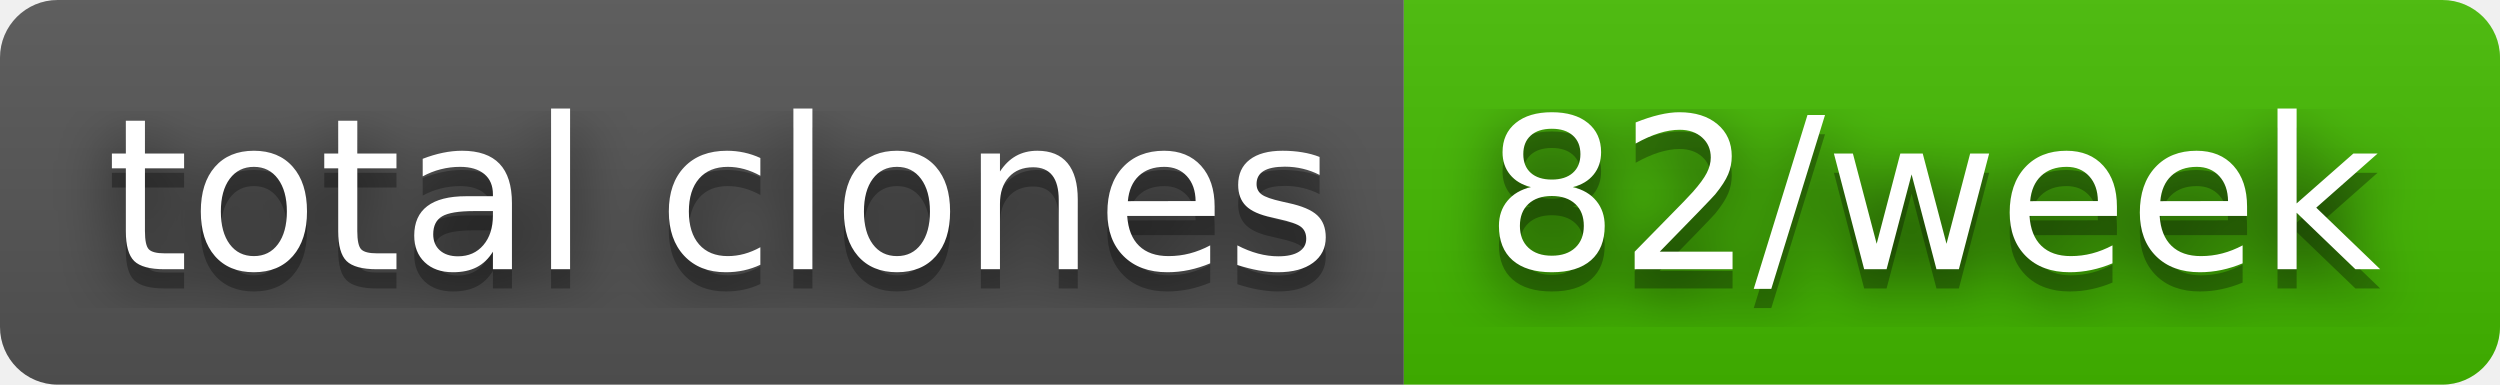
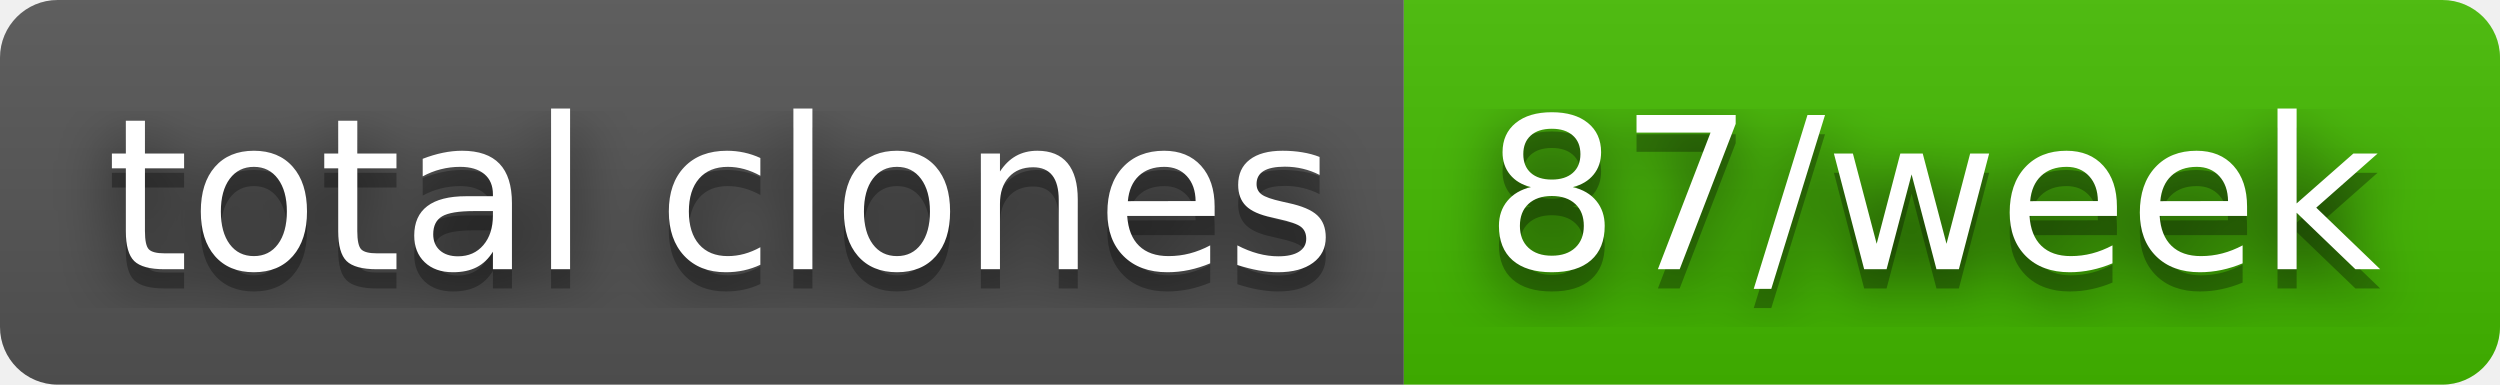
- <svg xmlns="http://www.w3.org/2000/svg" width="130" height="20" role="img" aria-label="total clones: 82/week">
+ <svg xmlns="http://www.w3.org/2000/svg" width="130" height="20" role="img" aria-label="total clones: 87/week">
  <filter id="blur">
    <feGaussianBlur stdDeviation="16" />
  </filter>
  <linearGradient id="s" x2="0" y2="100%">
    <stop offset="0" stop-color="#bbb" stop-opacity=".1" />
    <stop offset="1" stop-opacity=".1" />
  </linearGradient>
  <clipPath id="r">
    <rect width="130" height="20" rx="3" />
  </clipPath>
  <g clip-path="url(#r)">
    <rect width="73" height="20" fill="#555" />
    <rect x="73" width="57" height="20" fill="#4b0" />
    <rect width="130" height="20" fill="url(#s)" />
  </g>
  <g fill="#fff" text-anchor="middle" font-family="Verdana,Geneva,DejaVu Sans,sans-serif" text-rendering="geometricPrecision" font-size="110">
    <g transform="scale(.1)">
      <g aria-hidden="true" fill="#010101">
        <text x="375" y="150" fill-opacity=".8" filter="url(#blur)" textLength="630">total clones</text>
        <text x="375" y="150" fill-opacity=".3" textLength="630">total clones</text>
      </g>
      <text x="375" y="140" textLength="630">total clones</text>
    </g>
    <g transform="scale(.1)">
      <g aria-hidden="true" fill="#010101">
-         <text x="1005" y="150" fill-opacity=".8" filter="url(#blur)" textLength="470">82/week</text>
-         <text x="1005" y="150" fill-opacity=".3" textLength="470">82/week</text>
+         <text x="1005" y="150" fill-opacity=".8" filter="url(#blur)" textLength="470">87/week</text>
+         <text x="1005" y="150" fill-opacity=".3" textLength="470">87/week</text>
      </g>
-       <text x="1005" y="140" textLength="470">82/week</text>
+       <text x="1005" y="140" textLength="470">87/week</text>
    </g>
  </g>
</svg>
